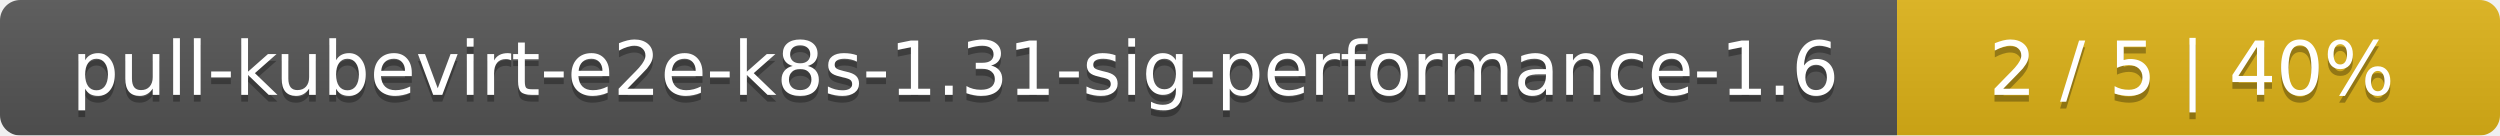
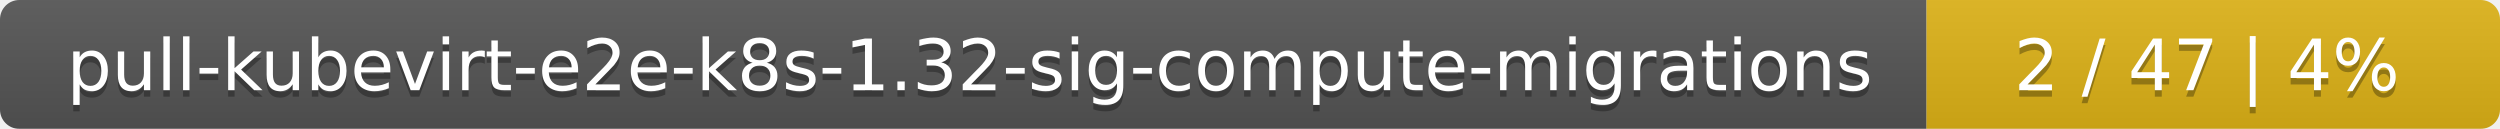
- <svg xmlns="http://www.w3.org/2000/svg" width="369" height="20">
+ <svg xmlns="http://www.w3.org/2000/svg" width="388" height="20">
  <linearGradient id="smooth" x2="0" y2="100%">
    <stop offset="0" stop-color="#bbb" stop-opacity=".1" />
    <stop offset="1" stop-opacity=".1" />
  </linearGradient>
  <mask id="round">
-     <rect width="369" height="20" rx="3" fill="#fff" />
+     <rect width="388" height="20" rx="3" fill="#fff" />
  </mask>
  <g mask="url(#round)">
-     <rect width="280" height="20" fill="#555" />
-     <rect x="280" width="89" height="20" fill="#dfb317" />
-     <rect width="369" height="20" fill="url(#smooth)" />
+     <rect width="299" height="20" fill="#555" />
+     <rect x="299" width="89" height="20" fill="#dfb317" />
+     <rect width="388" height="20" fill="url(#smooth)" />
  </g>
  <g fill="#fff" text-anchor="middle" font-family="DejaVu Sans,Verdana,Geneva,sans-serif" font-size="11">
-     <text x="141" y="15" fill="#010101" fill-opacity=".3">pull-kubevirt-e2e-k8s-1.31-sig-performance-1.6</text>
-     <text x="141" y="14">pull-kubevirt-e2e-k8s-1.31-sig-performance-1.6</text>
-     <text x="323.5" y="15" fill="#010101" fill-opacity=".3">2 / 5    |    40%</text>
-     <text x="323.5" y="14">2 / 5    |    40%</text>
+     <text x="150.5" y="15" fill="#010101" fill-opacity=".3">pull-kubevirt-e2e-k8s-1.32-sig-compute-migrations</text>
+     <text x="150.5" y="14">pull-kubevirt-e2e-k8s-1.32-sig-compute-migrations</text>
+     <text x="342.5" y="15" fill="#010101" fill-opacity=".3">2 / 47    |    4%</text>
+     <text x="342.5" y="14">2 / 47    |    4%</text>
  </g>
</svg>
